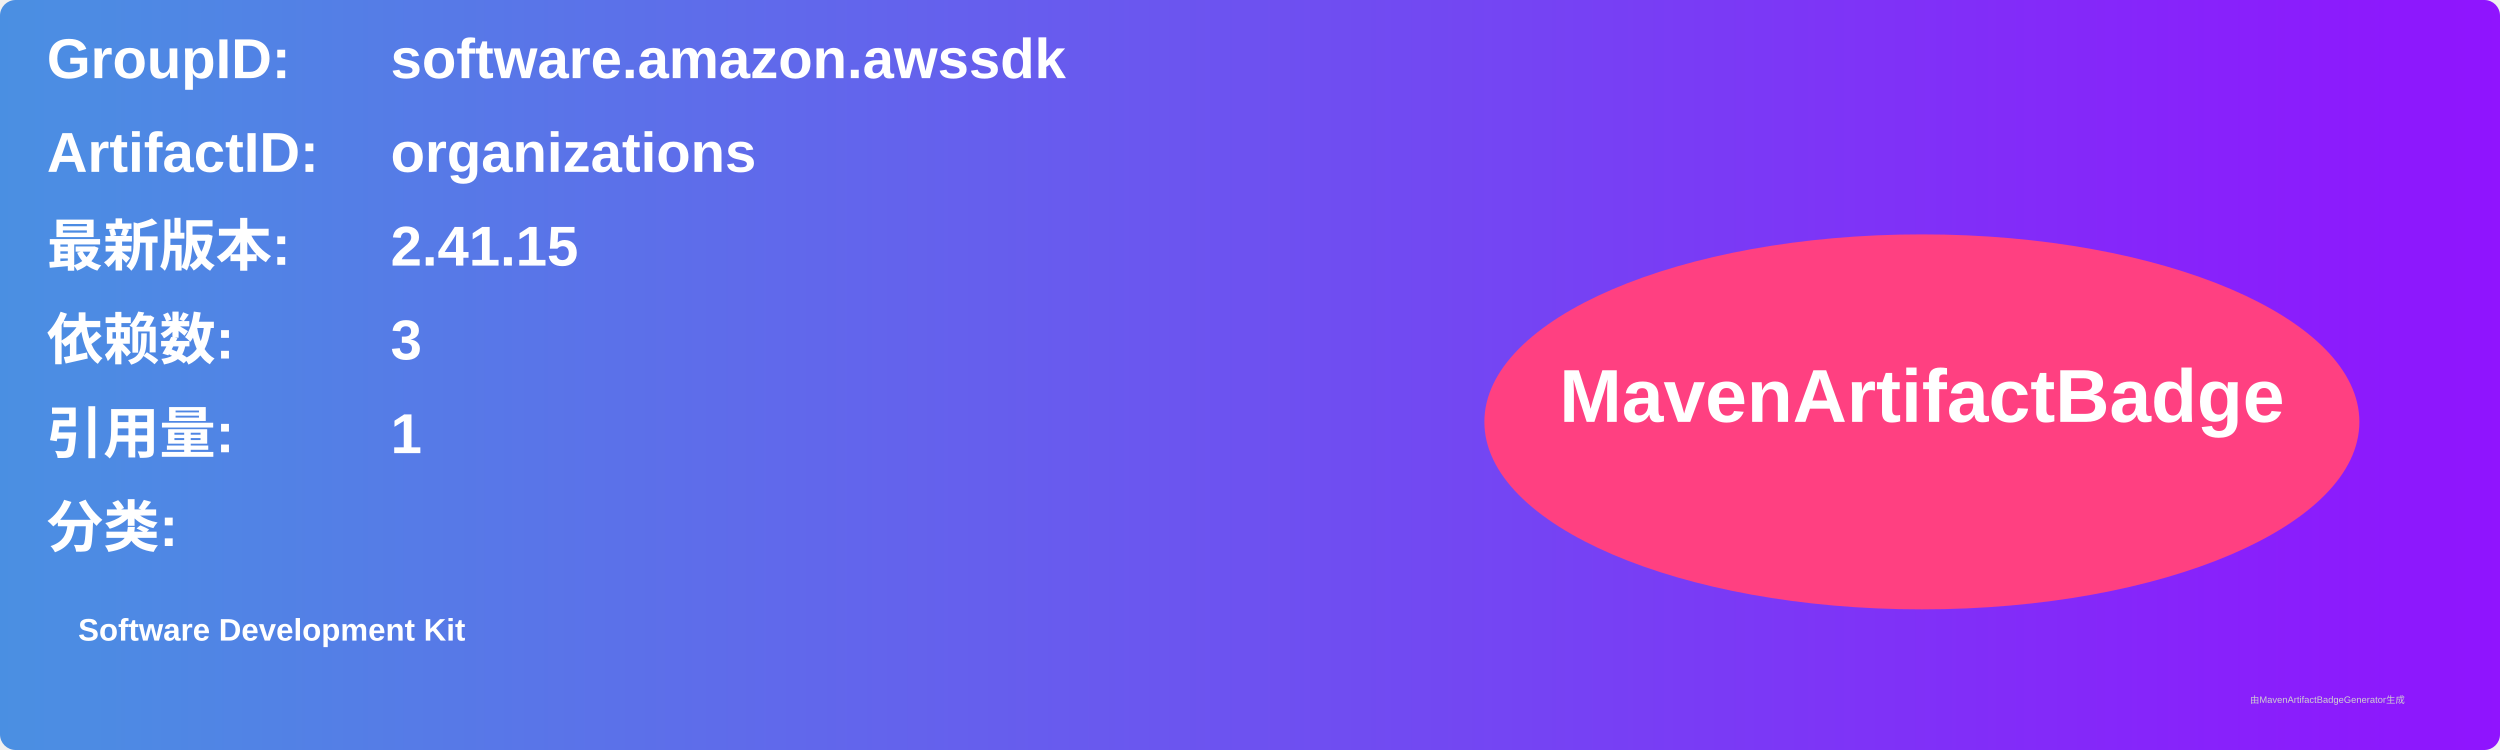
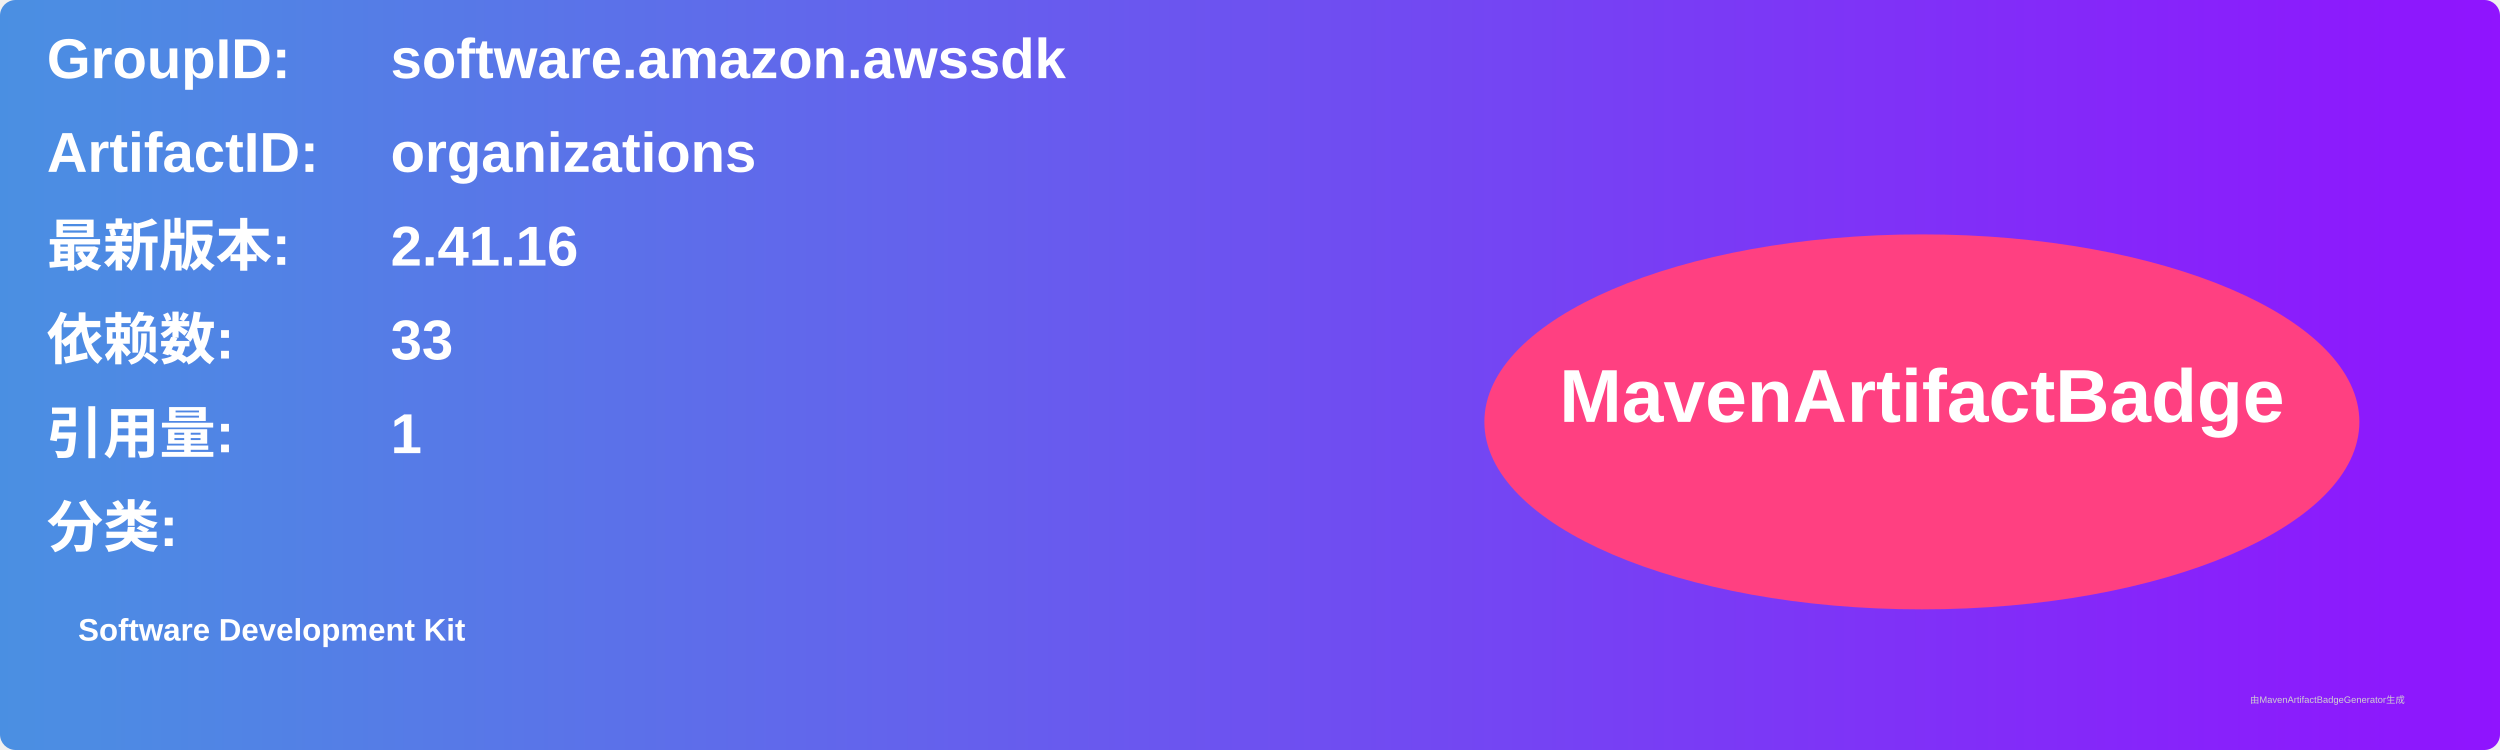
<svg xmlns="http://www.w3.org/2000/svg" width="800" height="240" viewBox="0 0 800 240">
  <linearGradient id="grad" x1="0%" y1="0%" x2="100%" y2="0%">
    <stop offset="0%" stop-color="#4a90e2" />
    <stop offset="100%" stop-color="#9013fe" />
  </linearGradient>
  <rect width="100%" height="100%" rx="5" ry="5" fill="url(#grad)" />
  <g transform="translate(15, 15)">
    <text x="0" y="10" font-family="Arial" font-size="18" fill="white" font-weight="bold" width="260">GroupID:</text>
    <text x="110" y="10" font-family="Arial" font-size="18" fill="white" font-weight="bold" width="460">software.amazon.awssdk</text>
    <text x="0" y="40" font-family="Arial" font-size="18" fill="white" font-weight="bold" width="260">ArtifactID:</text>
    <text x="110" y="40" font-family="Arial" font-size="18" fill="white" font-weight="bold" width="460">organizations</text>
    <text x="0" y="70" font-family="Arial" font-size="18" fill="white" font-weight="bold">最新版本:</text>
    <text x="110" y="70" font-family="Arial" font-size="18" fill="white" font-weight="bold">
-       <tspan font-weight="bold">2.41.15</tspan>
+       <tspan font-weight="bold">2.41.16</tspan>
    </text>
    <text x="0" y="100" font-family="Arial" font-size="18" fill="white" font-weight="bold">依赖数: </text>
    <text x="110" y="100" font-family="Arial" font-size="18" fill="white">
-       <tspan font-weight="bold">3</tspan>
+       <tspan font-weight="bold">33</tspan>
    </text>
    <text x="0" y="130" font-family="Arial" font-size="18" fill="white" font-weight="bold">引用量: </text>
    <text x="110" y="130" font-family="Arial" font-size="18" fill="white">
      <tspan font-weight="bold">1</tspan>
    </text>
    <text x="0" y="160" font-family="Arial" font-size="18" fill="white" font-weight="bold">分类:</text>
    <text x="10" y="190" font-family="Arial" font-size="10" fill="white">
      <tspan font-weight="bold">Software Development Kit</tspan>
    </text>
    <ellipse cx="600" cy="120" rx="140" ry="60" fill="#ff4081" />
    <text x="600" y="120" text-anchor="middle" font-family="Arial" font-size="24" fill="white" font-weight="bold">MavenArtifactBadge</text>
  </g>
  <text x="720" y="225" font-family="Arial" font-size="3" fill="#d0d0d0">由MavenArtifactBadgeGenerator生成</text>
</svg>
